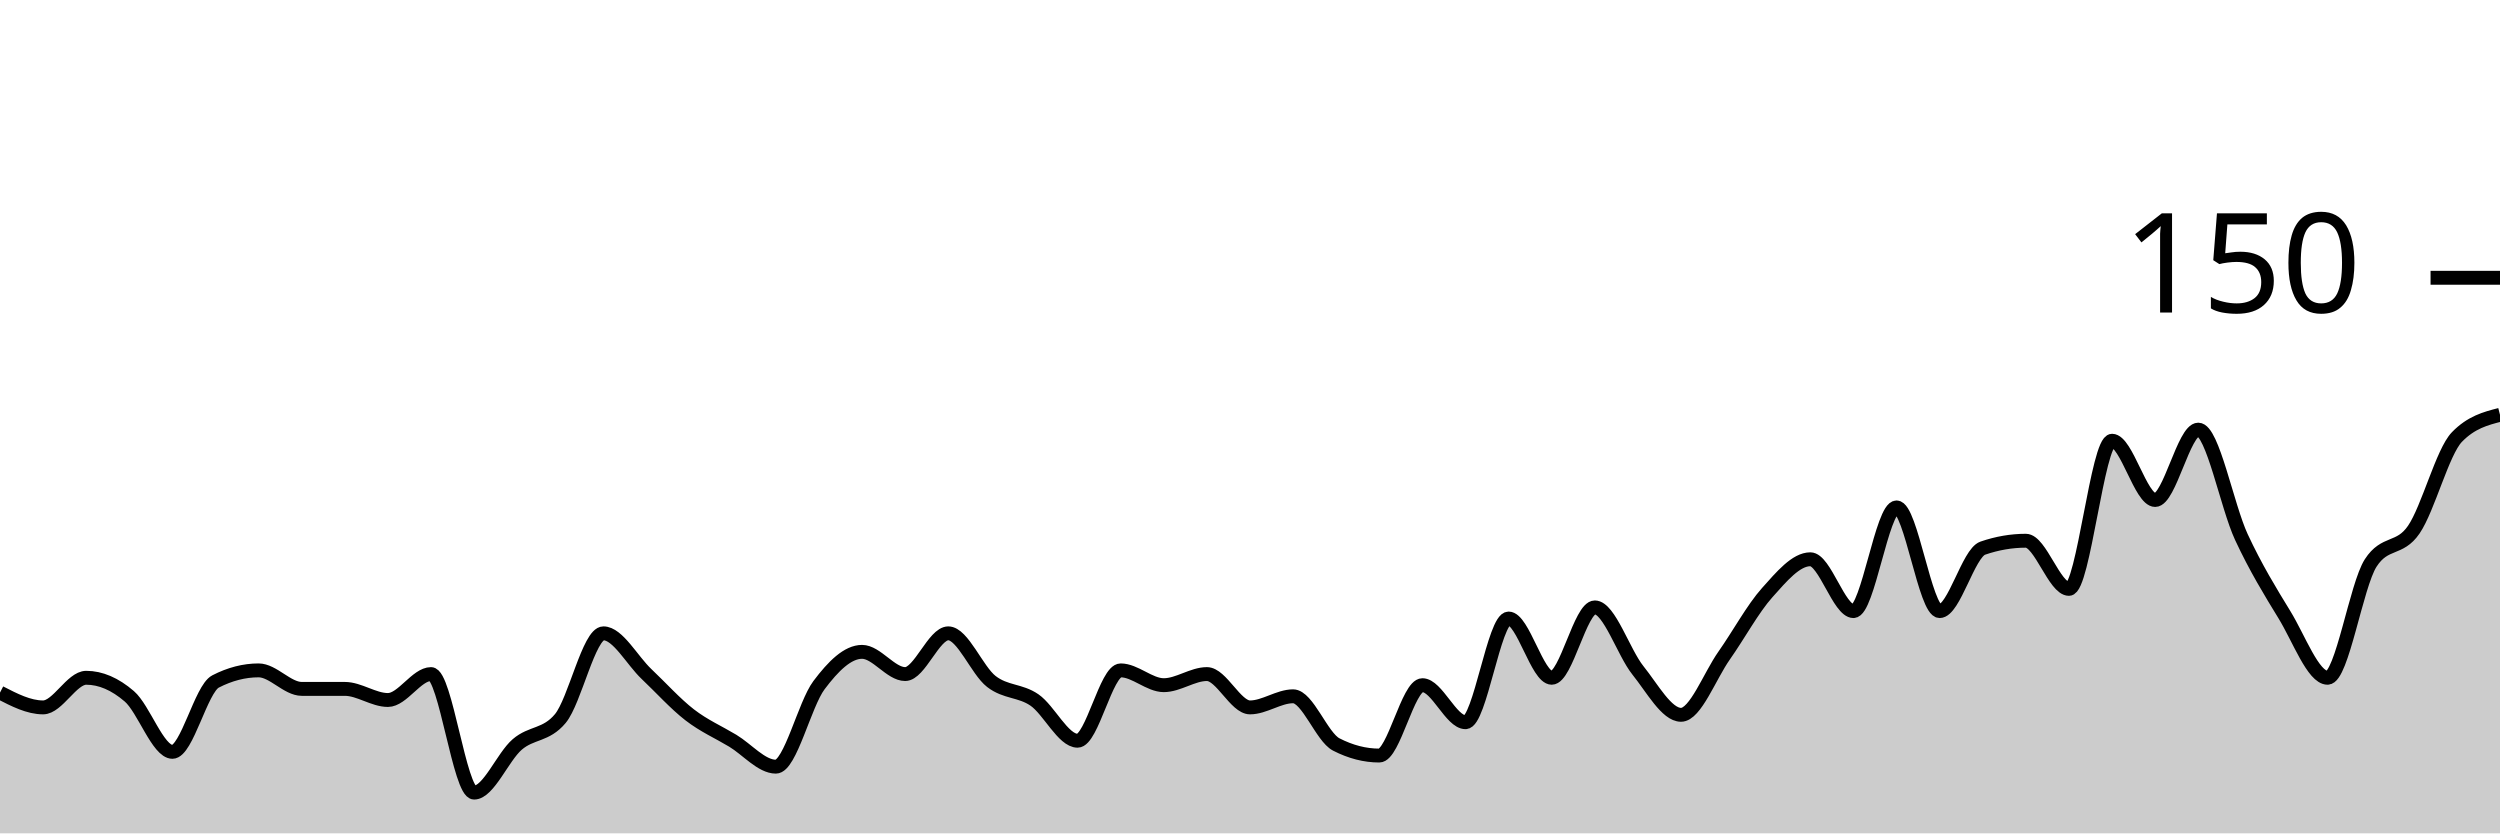
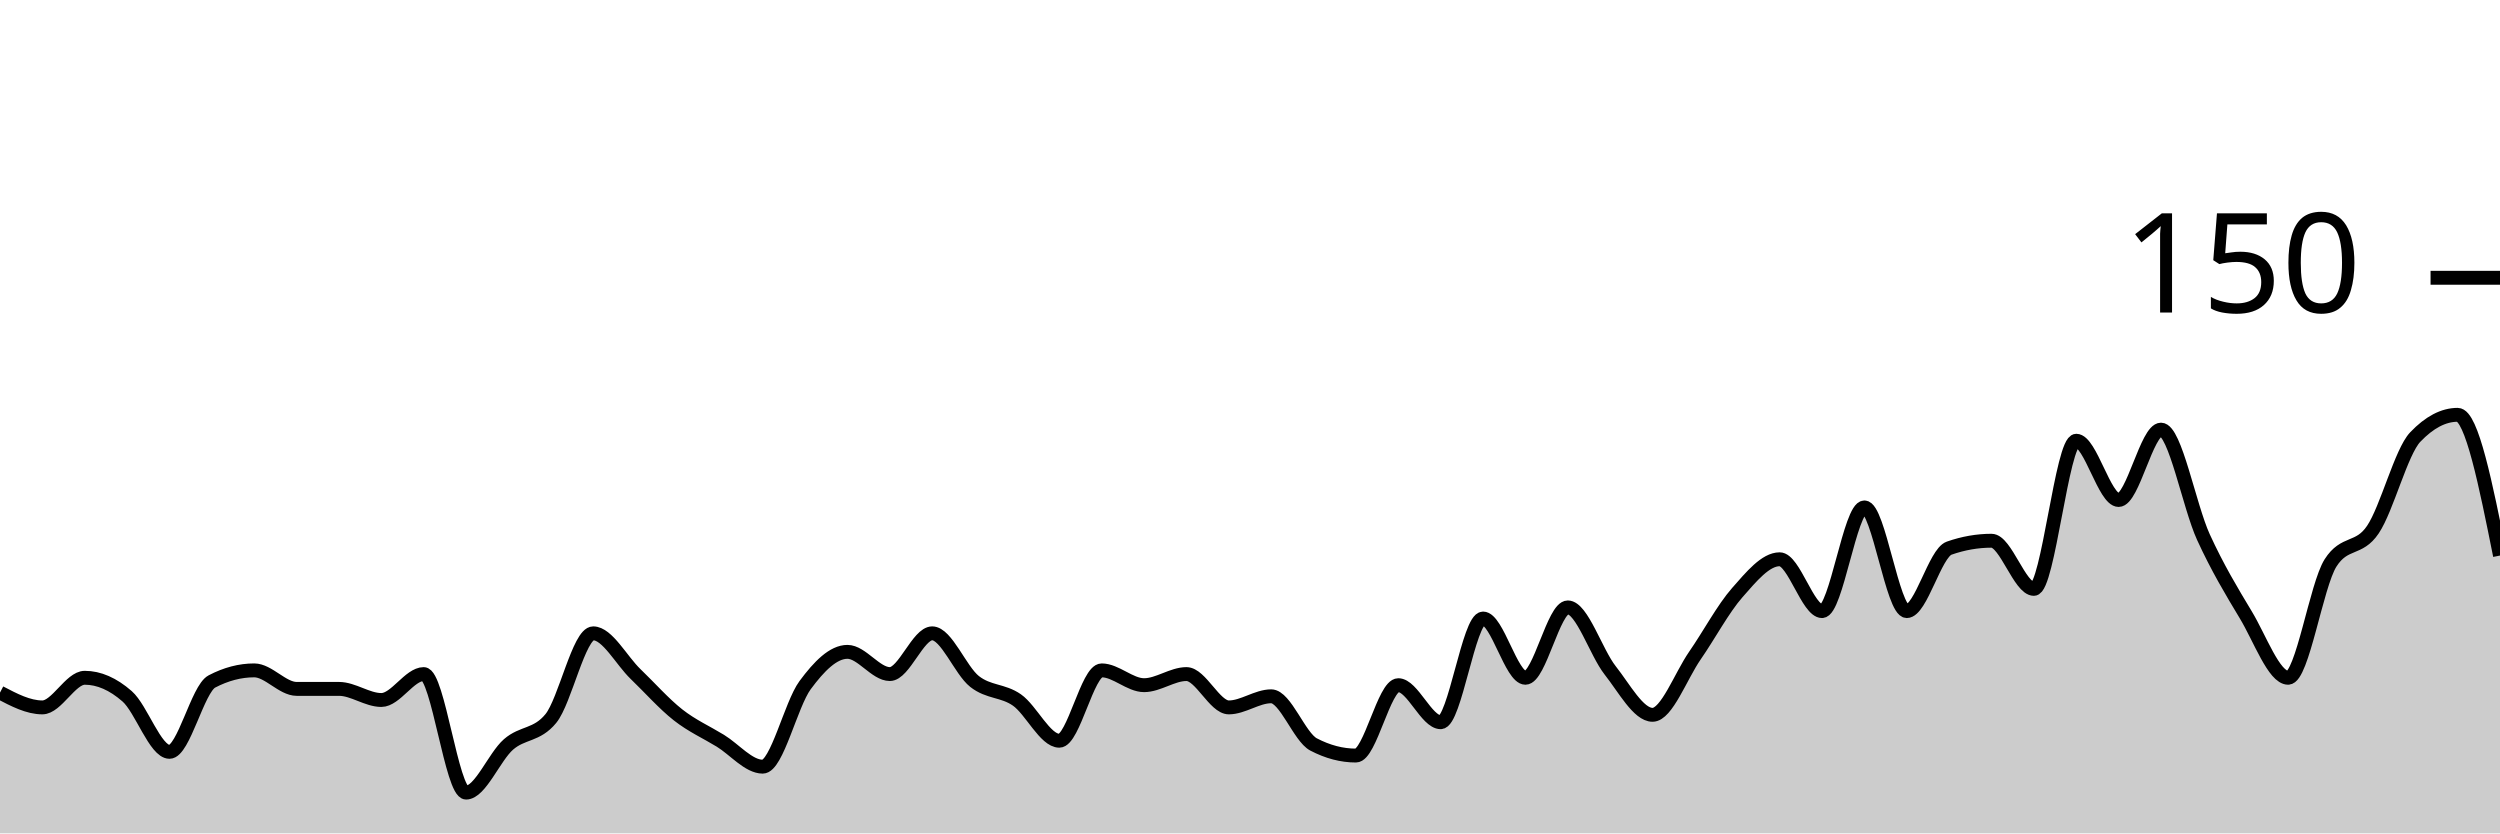
<svg xmlns="http://www.w3.org/2000/svg" viewBox="0 0 180 60">
  <g transform="translate(0,20)">
-     <path class="area" fill="rgba(0, 0, 0, 0.2)" d="M0,29.867C1.034,30.4,2.069,30.933,3.103,30.933C4.138,30.933,5.172,28.8,6.207,28.8C7.241,28.8,8.276,29.244,9.31,30.133C10.345,31.022,11.379,34.133,12.414,34.133C13.448,34.133,14.483,29.6,15.517,29.067C16.552,28.533,17.586,28.267,18.621,28.267C19.655,28.267,20.69,29.6,21.724,29.6C22.759,29.6,23.793,29.6,24.828,29.6C25.862,29.6,26.897,30.4,27.931,30.4C28.966,30.4,30,28.533,31.034,28.533C32.069,28.533,33.103,37.067,34.138,37.067C35.172,37.067,36.207,34.489,37.241,33.6C38.276,32.711,39.31,32.978,40.345,31.733C41.379,30.489,42.414,25.6,43.448,25.6C44.483,25.6,45.517,27.556,46.552,28.533C47.586,29.511,48.621,30.667,49.655,31.467C50.69,32.267,51.724,32.711,52.759,33.333C53.793,33.956,54.828,35.2,55.862,35.2C56.897,35.2,57.931,30.711,58.966,29.333C60,27.956,61.034,26.933,62.069,26.933C63.103,26.933,64.138,28.533,65.172,28.533C66.207,28.533,67.241,25.6,68.276,25.6C69.31,25.6,70.345,28.267,71.379,29.067C72.414,29.867,73.448,29.689,74.483,30.4C75.517,31.111,76.552,33.333,77.586,33.333C78.621,33.333,79.655,28.267,80.69,28.267C81.724,28.267,82.759,29.333,83.793,29.333C84.828,29.333,85.862,28.533,86.897,28.533C87.931,28.533,88.966,30.933,90,30.933C91.034,30.933,92.069,30.133,93.103,30.133C94.138,30.133,95.172,33.067,96.207,33.6C97.241,34.133,98.276,34.4,99.31,34.4C100.345,34.4,101.379,29.333,102.414,29.333C103.448,29.333,104.483,32,105.517,32C106.552,32,107.586,24.533,108.621,24.533C109.655,24.533,110.69,28.8,111.724,28.8C112.759,28.8,113.793,23.733,114.828,23.733C115.862,23.733,116.897,26.978,117.931,28.267C118.966,29.556,120,31.467,121.034,31.467C122.069,31.467,123.103,28.667,124.138,27.2C125.172,25.733,126.207,23.822,127.241,22.667C128.276,21.511,129.31,20.267,130.345,20.267C131.379,20.267,132.414,24,133.448,24C134.483,24,135.517,16.533,136.552,16.533C137.586,16.533,138.621,24,139.655,24C140.69,24,141.724,19.822,142.759,19.467C143.793,19.111,144.828,18.933,145.862,18.933C146.897,18.933,147.931,22.4,148.966,22.4C150,22.4,151.034,11.733,152.069,11.733C153.103,11.733,154.138,16,155.172,16C156.207,16,157.241,10.933,158.276,10.933C159.31,10.933,160.345,16.444,161.379,18.667C162.414,20.889,163.448,22.578,164.483,24.267C165.517,25.956,166.552,28.8,167.586,28.8C168.621,28.8,169.655,22.133,170.69,20.533C171.724,18.933,172.759,19.644,173.793,18.133C174.828,16.622,175.862,12.533,176.897,11.467C177.931,10.4,178.966,10.133,180,9.867L180,40C178.966,40,177.931,40,176.897,40C175.862,40,174.828,40,173.793,40C172.759,40,171.724,40,170.69,40C169.655,40,168.621,40,167.586,40C166.552,40,165.517,40,164.483,40C163.448,40,162.414,40,161.379,40C160.345,40,159.31,40,158.276,40C157.241,40,156.207,40,155.172,40C154.138,40,153.103,40,152.069,40C151.034,40,150,40,148.966,40C147.931,40,146.897,40,145.862,40C144.828,40,143.793,40,142.759,40C141.724,40,140.69,40,139.655,40C138.621,40,137.586,40,136.552,40C135.517,40,134.483,40,133.448,40C132.414,40,131.379,40,130.345,40C129.31,40,128.276,40,127.241,40C126.207,40,125.172,40,124.138,40C123.103,40,122.069,40,121.034,40C120,40,118.966,40,117.931,40C116.897,40,115.862,40,114.828,40C113.793,40,112.759,40,111.724,40C110.69,40,109.655,40,108.621,40C107.586,40,106.552,40,105.517,40C104.483,40,103.448,40,102.414,40C101.379,40,100.345,40,99.31,40C98.276,40,97.241,40,96.207,40C95.172,40,94.138,40,93.103,40C92.069,40,91.034,40,90,40C88.966,40,87.931,40,86.897,40C85.862,40,84.828,40,83.793,40C82.759,40,81.724,40,80.69,40C79.655,40,78.621,40,77.586,40C76.552,40,75.517,40,74.483,40C73.448,40,72.414,40,71.379,40C70.345,40,69.31,40,68.276,40C67.241,40,66.207,40,65.172,40C64.138,40,63.103,40,62.069,40C61.034,40,60,40,58.966,40C57.931,40,56.897,40,55.862,40C54.828,40,53.793,40,52.759,40C51.724,40,50.69,40,49.655,40C48.621,40,47.586,40,46.552,40C45.517,40,44.483,40,43.448,40C42.414,40,41.379,40,40.345,40C39.31,40,38.276,40,37.241,40C36.207,40,35.172,40,34.138,40C33.103,40,32.069,40,31.034,40C30,40,28.966,40,27.931,40C26.897,40,25.862,40,24.828,40C23.793,40,22.759,40,21.724,40C20.69,40,19.655,40,18.621,40C17.586,40,16.552,40,15.517,40C14.483,40,13.448,40,12.414,40C11.379,40,10.345,40,9.31,40C8.276,40,7.241,40,6.207,40C5.172,40,4.138,40,3.103,40C2.069,40,1.034,40,0,40Z" />
-     <path class="line" stroke="black" fill="none" d="M0,29.867C1.034,30.4,2.069,30.933,3.103,30.933C4.138,30.933,5.172,28.8,6.207,28.8C7.241,28.8,8.276,29.244,9.31,30.133C10.345,31.022,11.379,34.133,12.414,34.133C13.448,34.133,14.483,29.6,15.517,29.067C16.552,28.533,17.586,28.267,18.621,28.267C19.655,28.267,20.69,29.6,21.724,29.6C22.759,29.6,23.793,29.6,24.828,29.6C25.862,29.6,26.897,30.4,27.931,30.4C28.966,30.4,30,28.533,31.034,28.533C32.069,28.533,33.103,37.067,34.138,37.067C35.172,37.067,36.207,34.489,37.241,33.6C38.276,32.711,39.31,32.978,40.345,31.733C41.379,30.489,42.414,25.6,43.448,25.6C44.483,25.6,45.517,27.556,46.552,28.533C47.586,29.511,48.621,30.667,49.655,31.467C50.69,32.267,51.724,32.711,52.759,33.333C53.793,33.956,54.828,35.2,55.862,35.2C56.897,35.2,57.931,30.711,58.966,29.333C60,27.956,61.034,26.933,62.069,26.933C63.103,26.933,64.138,28.533,65.172,28.533C66.207,28.533,67.241,25.6,68.276,25.6C69.31,25.6,70.345,28.267,71.379,29.067C72.414,29.867,73.448,29.689,74.483,30.4C75.517,31.111,76.552,33.333,77.586,33.333C78.621,33.333,79.655,28.267,80.69,28.267C81.724,28.267,82.759,29.333,83.793,29.333C84.828,29.333,85.862,28.533,86.897,28.533C87.931,28.533,88.966,30.933,90,30.933C91.034,30.933,92.069,30.133,93.103,30.133C94.138,30.133,95.172,33.067,96.207,33.6C97.241,34.133,98.276,34.4,99.31,34.4C100.345,34.4,101.379,29.333,102.414,29.333C103.448,29.333,104.483,32,105.517,32C106.552,32,107.586,24.533,108.621,24.533C109.655,24.533,110.69,28.8,111.724,28.8C112.759,28.8,113.793,23.733,114.828,23.733C115.862,23.733,116.897,26.978,117.931,28.267C118.966,29.556,120,31.467,121.034,31.467C122.069,31.467,123.103,28.667,124.138,27.2C125.172,25.733,126.207,23.822,127.241,22.667C128.276,21.511,129.31,20.267,130.345,20.267C131.379,20.267,132.414,24,133.448,24C134.483,24,135.517,16.533,136.552,16.533C137.586,16.533,138.621,24,139.655,24C140.69,24,141.724,19.822,142.759,19.467C143.793,19.111,144.828,18.933,145.862,18.933C146.897,18.933,147.931,22.4,148.966,22.4C150,22.4,151.034,11.733,152.069,11.733C153.103,11.733,154.138,16,155.172,16C156.207,16,157.241,10.933,158.276,10.933C159.31,10.933,160.345,16.444,161.379,18.667C162.414,20.889,163.448,22.578,164.483,24.267C165.517,25.956,166.552,28.8,167.586,28.8C168.621,28.8,169.655,22.133,170.69,20.533C171.724,18.933,172.759,19.644,173.793,18.133C174.828,16.622,175.862,12.533,176.897,11.467C177.931,10.4,178.966,10.133,180,9.867" />
+     <path class="area" fill="rgba(0, 0, 0, 0.2)" d="M0,29.867C1.017,30.4,2.034,30.933,3.051,30.933C4.068,30.933,5.085,28.8,6.102,28.8C7.119,28.8,8.136,29.244,9.153,30.133C10.169,31.022,11.186,34.133,12.203,34.133C13.22,34.133,14.237,29.6,15.254,29.067C16.271,28.533,17.288,28.267,18.305,28.267C19.322,28.267,20.339,29.6,21.356,29.6C22.373,29.6,23.39,29.6,24.407,29.6C25.424,29.6,26.441,30.4,27.458,30.4C28.475,30.4,29.492,28.533,30.508,28.533C31.525,28.533,32.542,37.067,33.559,37.067C34.576,37.067,35.593,34.489,36.61,33.6C37.627,32.711,38.644,32.978,39.661,31.733C40.678,30.489,41.695,25.6,42.712,25.6C43.729,25.6,44.746,27.556,45.763,28.533C46.78,29.511,47.797,30.667,48.814,31.467C49.831,32.267,50.847,32.711,51.864,33.333C52.881,33.956,53.898,35.2,54.915,35.2C55.932,35.2,56.949,30.711,57.966,29.333C58.983,27.956,60,26.933,61.017,26.933C62.034,26.933,63.051,28.533,64.068,28.533C65.085,28.533,66.102,25.6,67.119,25.6C68.136,25.6,69.153,28.267,70.169,29.067C71.186,29.867,72.203,29.689,73.22,30.4C74.237,31.111,75.254,33.333,76.271,33.333C77.288,33.333,78.305,28.267,79.322,28.267C80.339,28.267,81.356,29.333,82.373,29.333C83.39,29.333,84.407,28.533,85.424,28.533C86.441,28.533,87.458,30.933,88.475,30.933C89.492,30.933,90.508,30.133,91.525,30.133C92.542,30.133,93.559,33.067,94.576,33.6C95.593,34.133,96.61,34.4,97.627,34.4C98.644,34.4,99.661,29.333,100.678,29.333C101.695,29.333,102.712,32,103.729,32C104.746,32,105.763,24.533,106.78,24.533C107.797,24.533,108.814,28.8,109.831,28.8C110.847,28.8,111.864,23.733,112.881,23.733C113.898,23.733,114.915,26.978,115.932,28.267C116.949,29.556,117.966,31.467,118.983,31.467C120,31.467,121.017,28.667,122.034,27.2C123.051,25.733,124.068,23.822,125.085,22.667C126.102,21.511,127.119,20.267,128.136,20.267C129.153,20.267,130.169,24,131.186,24C132.203,24,133.22,16.533,134.237,16.533C135.254,16.533,136.271,24,137.288,24C138.305,24,139.322,19.822,140.339,19.467C141.356,19.111,142.373,18.933,143.39,18.933C144.407,18.933,145.424,22.4,146.441,22.4C147.458,22.4,148.475,11.733,149.492,11.733C150.508,11.733,151.525,16,152.542,16C153.559,16,154.576,10.933,155.593,10.933C156.61,10.933,157.627,16.444,158.644,18.667C159.661,20.889,160.678,22.578,161.695,24.267C162.712,25.956,163.729,28.8,164.746,28.8C165.763,28.8,166.78,22.133,167.797,20.533C168.814,18.933,169.831,19.644,170.847,18.133C171.864,16.622,172.881,12.533,173.898,11.467C174.915,10.4,175.932,9.867,176.949,9.867C177.966,9.867,178.983,14.933,180,20L180,40C178.983,40,177.966,40,176.949,40C175.932,40,174.915,40,173.898,40C172.881,40,171.864,40,170.847,40C169.831,40,168.814,40,167.797,40C166.78,40,165.763,40,164.746,40C163.729,40,162.712,40,161.695,40C160.678,40,159.661,40,158.644,40C157.627,40,156.61,40,155.593,40C154.576,40,153.559,40,152.542,40C151.525,40,150.508,40,149.492,40C148.475,40,147.458,40,146.441,40C145.424,40,144.407,40,143.39,40C142.373,40,141.356,40,140.339,40C139.322,40,138.305,40,137.288,40C136.271,40,135.254,40,134.237,40C133.22,40,132.203,40,131.186,40C130.169,40,129.153,40,128.136,40C127.119,40,126.102,40,125.085,40C124.068,40,123.051,40,122.034,40C121.017,40,120,40,118.983,40C117.966,40,116.949,40,115.932,40C114.915,40,113.898,40,112.881,40C111.864,40,110.847,40,109.831,40C108.814,40,107.797,40,106.78,40C105.763,40,104.746,40,103.729,40C102.712,40,101.695,40,100.678,40C99.661,40,98.644,40,97.627,40C96.61,40,95.593,40,94.576,40C93.559,40,92.542,40,91.525,40C90.508,40,89.492,40,88.475,40C87.458,40,86.441,40,85.424,40C84.407,40,83.39,40,82.373,40C81.356,40,80.339,40,79.322,40C78.305,40,77.288,40,76.271,40C75.254,40,74.237,40,73.22,40C72.203,40,71.186,40,70.169,40C69.153,40,68.136,40,67.119,40C66.102,40,65.085,40,64.068,40C63.051,40,62.034,40,61.017,40C60,40,58.983,40,57.966,40C56.949,40,55.932,40,54.915,40C53.898,40,52.881,40,51.864,40C50.847,40,49.831,40,48.814,40C47.797,40,46.78,40,45.763,40C44.746,40,43.729,40,42.712,40C41.695,40,40.678,40,39.661,40C38.644,40,37.627,40,36.61,40C35.593,40,34.576,40,33.559,40C32.542,40,31.525,40,30.508,40C29.492,40,28.475,40,27.458,40C26.441,40,25.424,40,24.407,40C23.39,40,22.373,40,21.356,40C20.339,40,19.322,40,18.305,40C17.288,40,16.271,40,15.254,40C14.237,40,13.22,40,12.203,40C11.186,40,10.169,40,9.153,40C8.136,40,7.119,40,6.102,40C5.085,40,4.068,40,3.051,40C2.034,40,1.017,40,0,40Z" />
+     <path class="line" stroke="black" fill="none" d="M0,29.867C1.017,30.4,2.034,30.933,3.051,30.933C4.068,30.933,5.085,28.8,6.102,28.8C7.119,28.8,8.136,29.244,9.153,30.133C10.169,31.022,11.186,34.133,12.203,34.133C13.22,34.133,14.237,29.6,15.254,29.067C16.271,28.533,17.288,28.267,18.305,28.267C19.322,28.267,20.339,29.6,21.356,29.6C22.373,29.6,23.39,29.6,24.407,29.6C25.424,29.6,26.441,30.4,27.458,30.4C28.475,30.4,29.492,28.533,30.508,28.533C31.525,28.533,32.542,37.067,33.559,37.067C34.576,37.067,35.593,34.489,36.61,33.6C37.627,32.711,38.644,32.978,39.661,31.733C40.678,30.489,41.695,25.6,42.712,25.6C43.729,25.6,44.746,27.556,45.763,28.533C46.78,29.511,47.797,30.667,48.814,31.467C49.831,32.267,50.847,32.711,51.864,33.333C52.881,33.956,53.898,35.2,54.915,35.2C55.932,35.2,56.949,30.711,57.966,29.333C58.983,27.956,60,26.933,61.017,26.933C62.034,26.933,63.051,28.533,64.068,28.533C65.085,28.533,66.102,25.6,67.119,25.6C68.136,25.6,69.153,28.267,70.169,29.067C71.186,29.867,72.203,29.689,73.22,30.4C74.237,31.111,75.254,33.333,76.271,33.333C77.288,33.333,78.305,28.267,79.322,28.267C80.339,28.267,81.356,29.333,82.373,29.333C83.39,29.333,84.407,28.533,85.424,28.533C86.441,28.533,87.458,30.933,88.475,30.933C89.492,30.933,90.508,30.133,91.525,30.133C92.542,30.133,93.559,33.067,94.576,33.6C95.593,34.133,96.61,34.4,97.627,34.4C98.644,34.4,99.661,29.333,100.678,29.333C101.695,29.333,102.712,32,103.729,32C104.746,32,105.763,24.533,106.78,24.533C107.797,24.533,108.814,28.8,109.831,28.8C110.847,28.8,111.864,23.733,112.881,23.733C113.898,23.733,114.915,26.978,115.932,28.267C116.949,29.556,117.966,31.467,118.983,31.467C120,31.467,121.017,28.667,122.034,27.2C123.051,25.733,124.068,23.822,125.085,22.667C126.102,21.511,127.119,20.267,128.136,20.267C129.153,20.267,130.169,24,131.186,24C132.203,24,133.22,16.533,134.237,16.533C135.254,16.533,136.271,24,137.288,24C138.305,24,139.322,19.822,140.339,19.467C141.356,19.111,142.373,18.933,143.39,18.933C144.407,18.933,145.424,22.4,146.441,22.4C147.458,22.4,148.475,11.733,149.492,11.733C150.508,11.733,151.525,16,152.542,16C153.559,16,154.576,10.933,155.593,10.933C156.61,10.933,157.627,16.444,158.644,18.667C159.661,20.889,160.678,22.578,161.695,24.267C162.712,25.956,163.729,28.8,164.746,28.8C165.763,28.8,166.78,22.133,167.797,20.533C168.814,18.933,169.831,19.644,170.847,18.133C171.864,16.622,172.881,12.533,173.898,11.467C174.915,10.4,175.932,9.867,176.949,9.867C177.966,9.867,178.983,14.933,180,20" />
    <path class="axis-ceiling" stroke-width="1" stroke="black" fill="none" d="M175,0L180,0" />
    <text class="axis-ceiling-label" font-family="sans-serif" text-anchor="end" font-size="10px" x="170" y="2.5">150</text>
  </g>
</svg>
